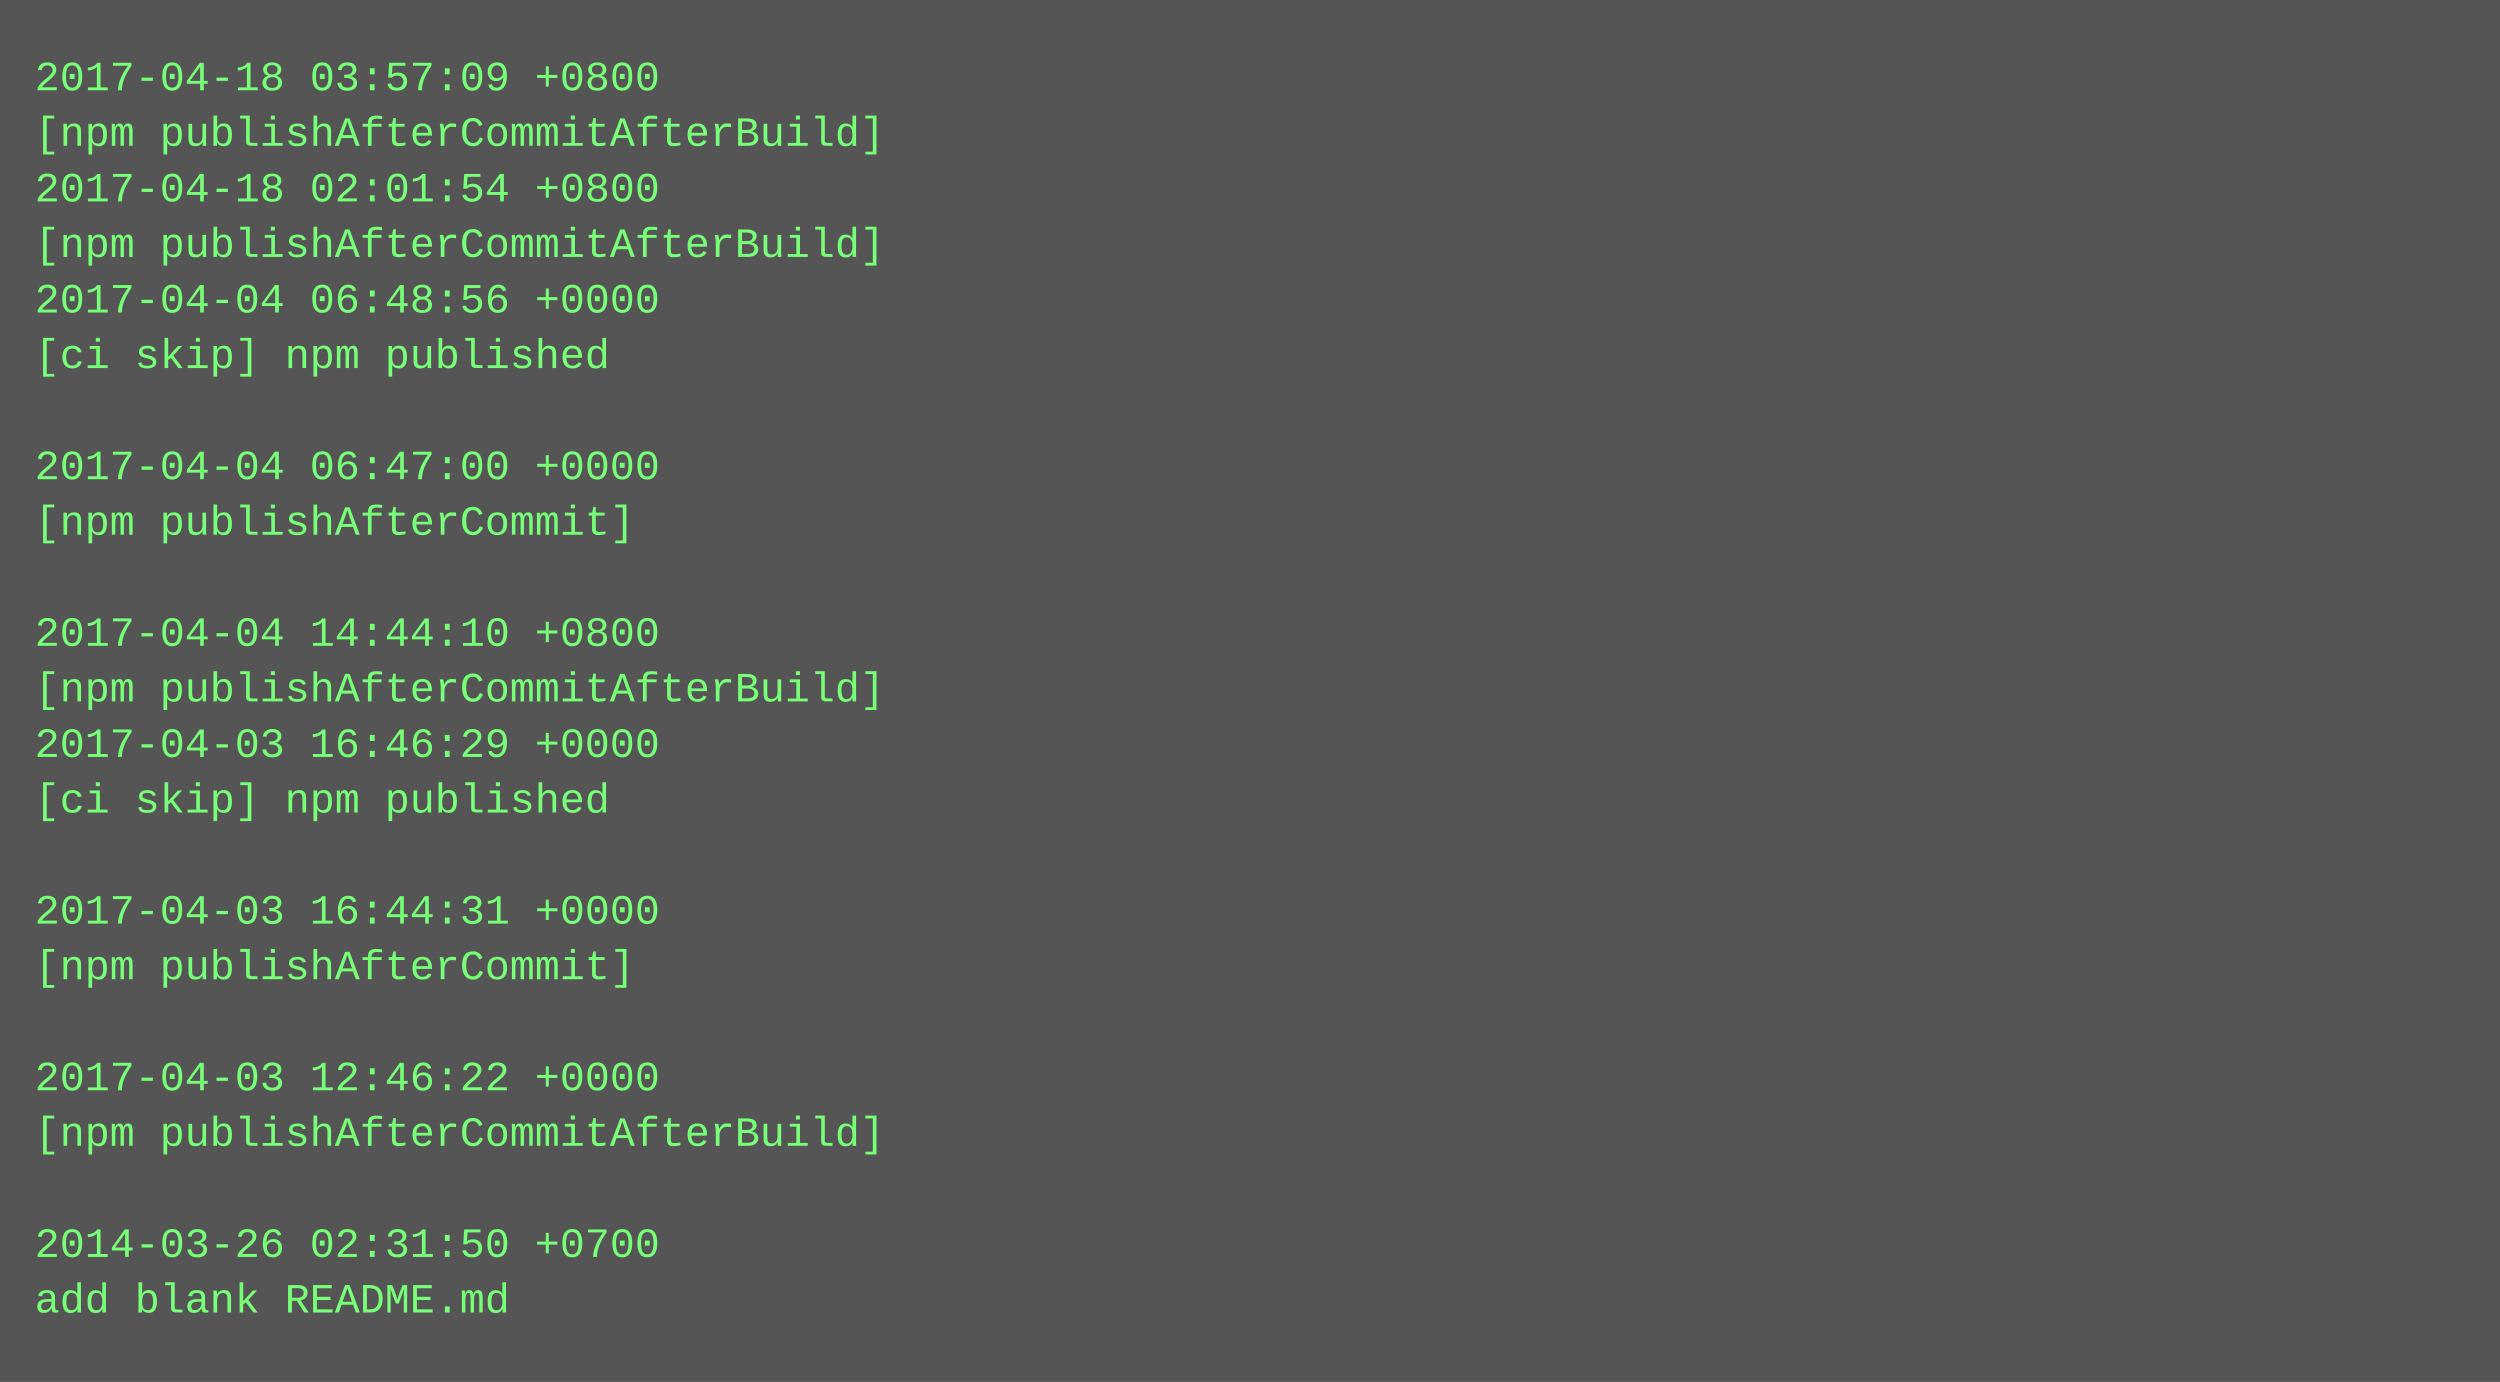
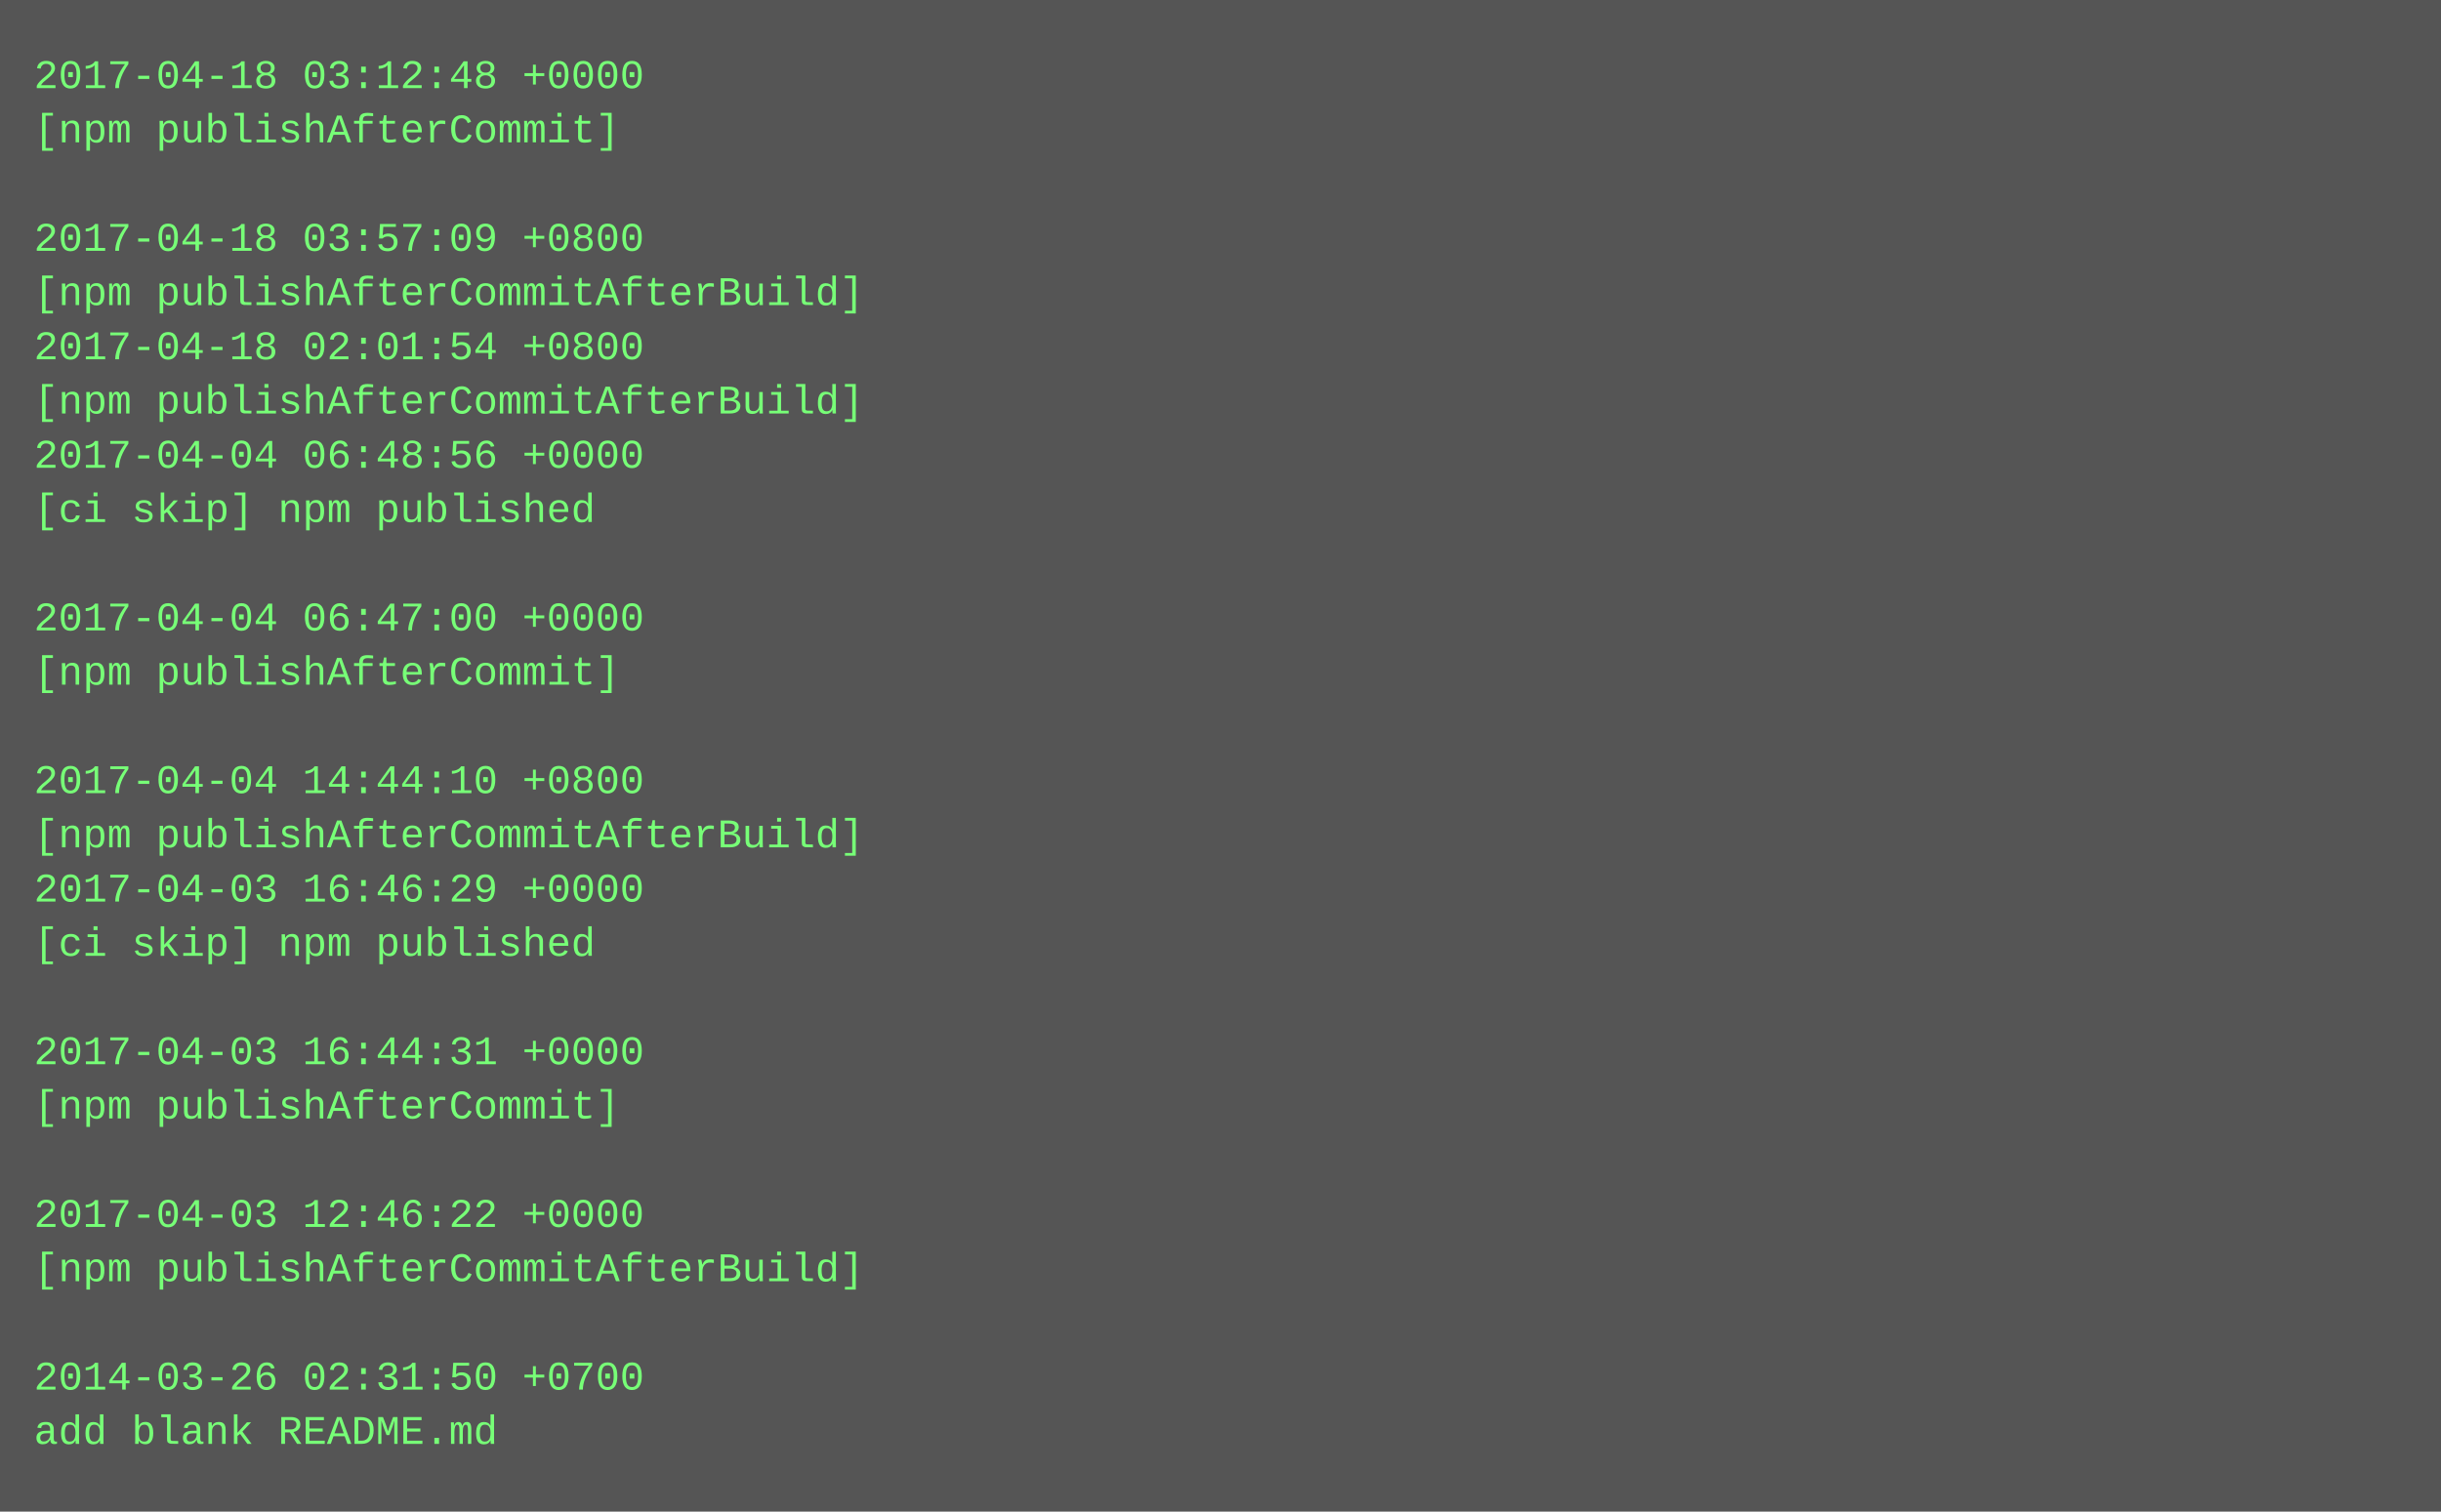
- <svg xmlns="http://www.w3.org/2000/svg" height="398" width="720">
-   <rect height="398" fill="#555" width="720" />
+ <svg xmlns="http://www.w3.org/2000/svg" height="446" width="720">
+   <rect height="446" fill="#555" width="720" />
  <text fill="#7f7" font-family="Courier New" font-size="12" xml:space="preserve">
-     <tspan x="10" y="26">2017-04-18 03:57:09 +0800</tspan>
-     <tspan x="10" y="42">[npm publishAfterCommitAfterBuild]</tspan>
-     <tspan x="10" y="58">2017-04-18 02:01:54 +0800</tspan>
-     <tspan x="10" y="74">[npm publishAfterCommitAfterBuild]</tspan>
-     <tspan x="10" y="90">2017-04-04 06:48:56 +0000</tspan>
-     <tspan x="10" y="106">[ci skip] npm published</tspan>
-     <tspan x="10" y="122" />
-     <tspan x="10" y="138">2017-04-04 06:47:00 +0000</tspan>
-     <tspan x="10" y="154">[npm publishAfterCommit]</tspan>
+     <tspan x="10" y="26">2017-04-18 03:12:48 +0000</tspan>
+     <tspan x="10" y="42">[npm publishAfterCommit]</tspan>
+     <tspan x="10" y="58" />
+     <tspan x="10" y="74">2017-04-18 03:57:09 +0800</tspan>
+     <tspan x="10" y="90">[npm publishAfterCommitAfterBuild]</tspan>
+     <tspan x="10" y="106">2017-04-18 02:01:54 +0800</tspan>
+     <tspan x="10" y="122">[npm publishAfterCommitAfterBuild]</tspan>
+     <tspan x="10" y="138">2017-04-04 06:48:56 +0000</tspan>
+     <tspan x="10" y="154">[ci skip] npm published</tspan>
    <tspan x="10" y="170" />
-     <tspan x="10" y="186">2017-04-04 14:44:10 +0800</tspan>
-     <tspan x="10" y="202">[npm publishAfterCommitAfterBuild]</tspan>
-     <tspan x="10" y="218">2017-04-03 16:46:29 +0000</tspan>
-     <tspan x="10" y="234">[ci skip] npm published</tspan>
-     <tspan x="10" y="250" />
-     <tspan x="10" y="266">2017-04-03 16:44:31 +0000</tspan>
-     <tspan x="10" y="282">[npm publishAfterCommit]</tspan>
+     <tspan x="10" y="186">2017-04-04 06:47:00 +0000</tspan>
+     <tspan x="10" y="202">[npm publishAfterCommit]</tspan>
+     <tspan x="10" y="218" />
+     <tspan x="10" y="234">2017-04-04 14:44:10 +0800</tspan>
+     <tspan x="10" y="250">[npm publishAfterCommitAfterBuild]</tspan>
+     <tspan x="10" y="266">2017-04-03 16:46:29 +0000</tspan>
+     <tspan x="10" y="282">[ci skip] npm published</tspan>
    <tspan x="10" y="298" />
-     <tspan x="10" y="314">2017-04-03 12:46:22 +0000</tspan>
-     <tspan x="10" y="330">[npm publishAfterCommitAfterBuild]</tspan>
+     <tspan x="10" y="314">2017-04-03 16:44:31 +0000</tspan>
+     <tspan x="10" y="330">[npm publishAfterCommit]</tspan>
    <tspan x="10" y="346" />
-     <tspan x="10" y="362">2014-03-26 02:31:50 +0700</tspan>
-     <tspan x="10" y="378">add blank README.md</tspan>
+     <tspan x="10" y="362">2017-04-03 12:46:22 +0000</tspan>
+     <tspan x="10" y="378">[npm publishAfterCommitAfterBuild]</tspan>
+     <tspan x="10" y="394" />
+     <tspan x="10" y="410">2014-03-26 02:31:50 +0700</tspan>
+     <tspan x="10" y="426">add blank README.md</tspan>
  </text>
</svg>
